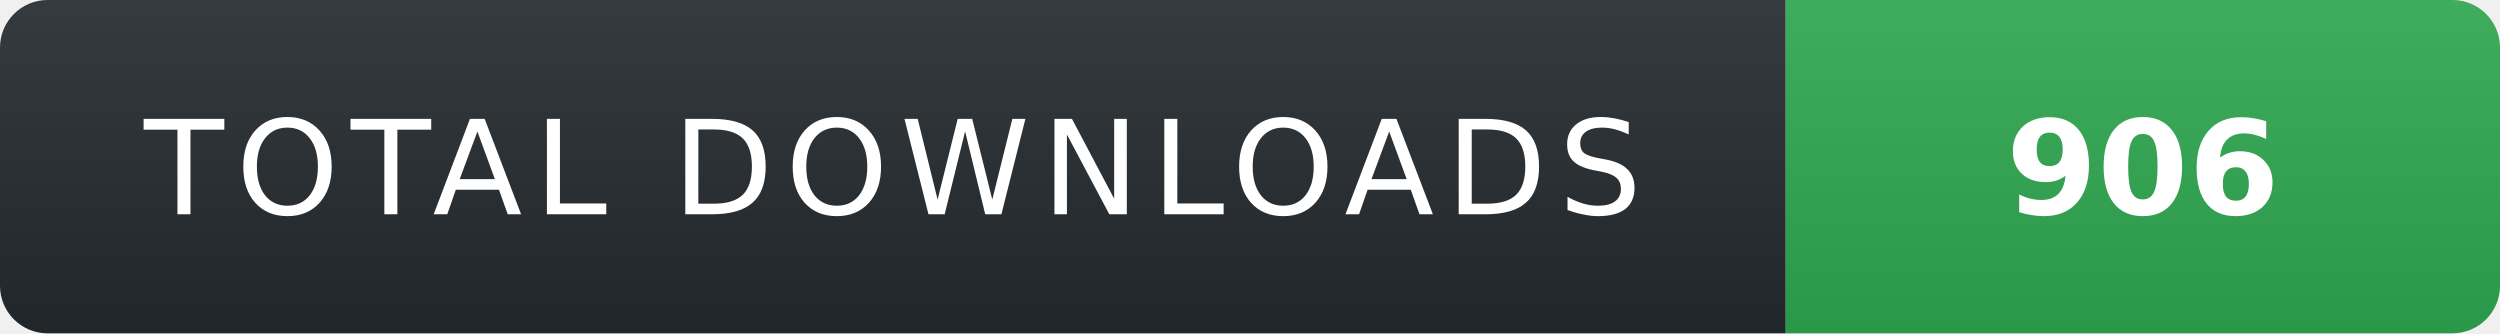
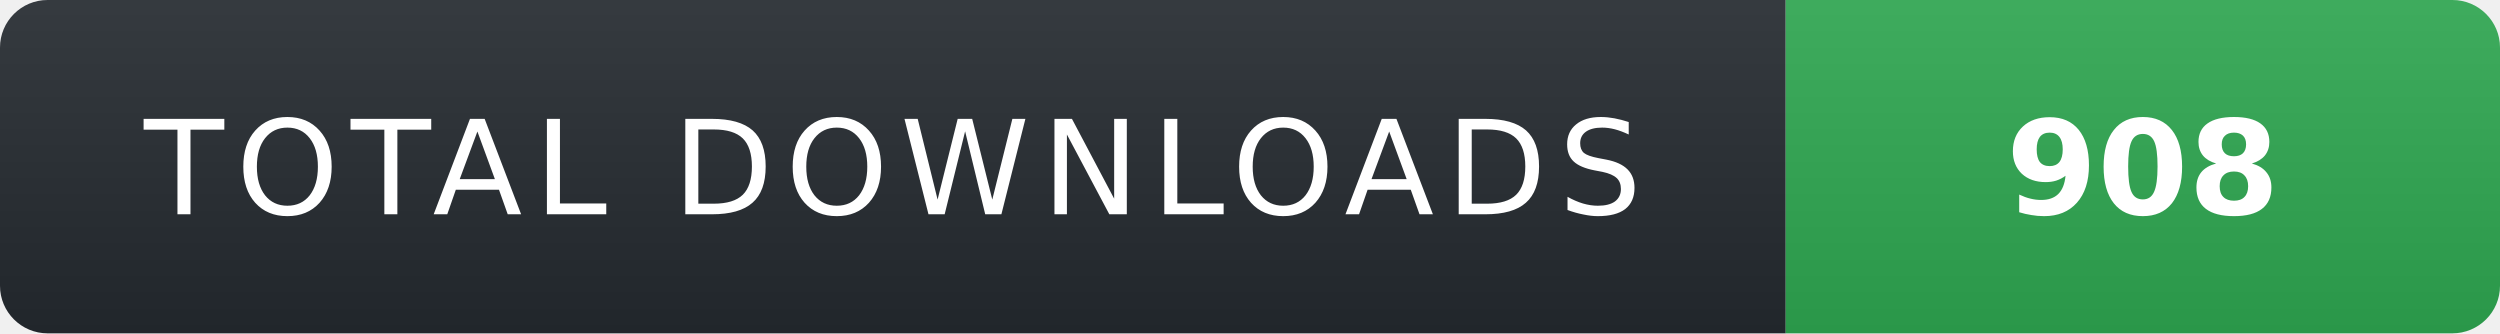
- <svg xmlns="http://www.w3.org/2000/svg" width="210" height="28" role="img" aria-label="TOTAL DOWNLOADS: 906">
+ <svg xmlns="http://www.w3.org/2000/svg" width="210" height="28" role="img" aria-label="TOTAL DOWNLOADS: 908">
  <linearGradient id="s" x2="0" y2="100%">
    <stop offset="0" stop-color="#fff" stop-opacity=".08" />
    <stop offset="1" stop-color="#000" stop-opacity=".08" />
  </linearGradient>
  <clipPath id="r">
    <rect width="210" height="28" rx="4" fill="#fff" />
  </clipPath>
  <g clip-path="url(#r)">
    <rect width="150" height="28" fill="#24292f" />
    <rect x="150" width="60" height="28" fill="#2ea44f" />
    <rect width="210" height="28" fill="url(#s)" />
  </g>
  <g fill="#fff" text-anchor="middle" font-family="Verdana,Geneva,DejaVu Sans,sans-serif" text-rendering="geometricPrecision" font-size="11">
    <text x="75" y="18" fill="#fff" letter-spacing="1">TOTAL DOWNLOADS</text>
-     <text x="180" y="18" fill="#fff" font-weight="700">906</text>
+     <text x="180" y="18" fill="#fff" font-weight="700">908</text>
  </g>
</svg>
